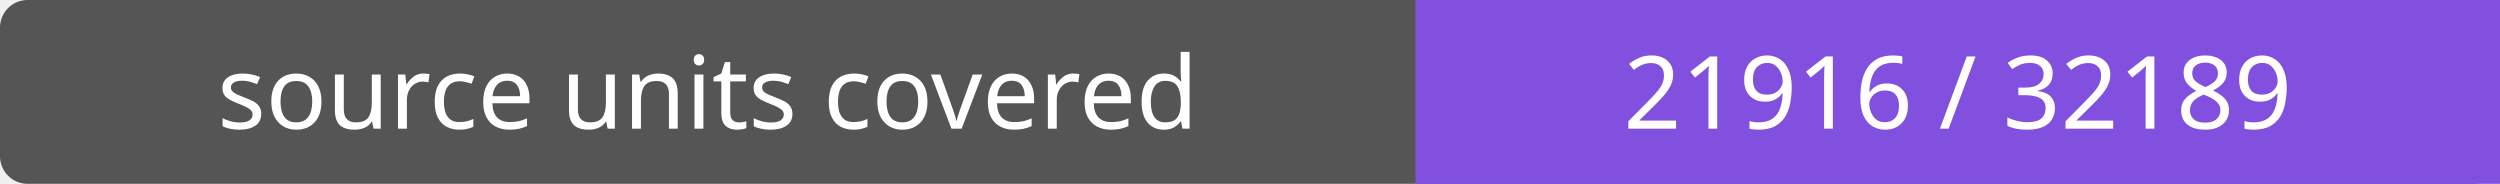
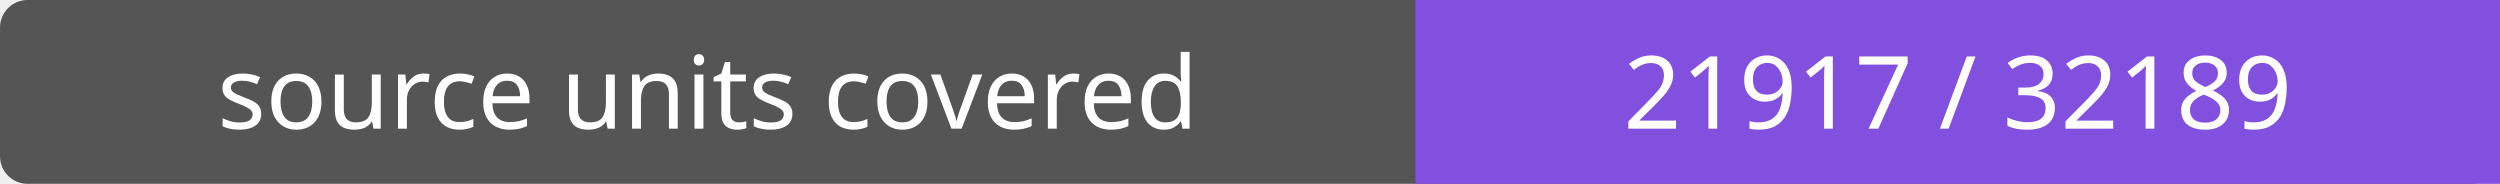
- <svg xmlns="http://www.w3.org/2000/svg" width="272" height="20" role="img" aria-label="source units covered: 21916 / 32189">
+ <svg xmlns="http://www.w3.org/2000/svg" width="272" height="20" role="img" aria-label="source units covered: 21917 / 32189">
  <rect width="272" height="20" rx="3" fill="#555" />
  <path fill="#8250df" d="M154 0h118v20H154z" />
  <g fill="#fff" text-anchor="middle" font-family="Verdana,sans-serif" font-size="11">
    <text x="77.0" y="14">source units covered</text>
-     <text x="213.0" y="14">21916 / 32189</text>
+     <text x="213.0" y="14">21917 / 32189</text>
  </g>
</svg>
